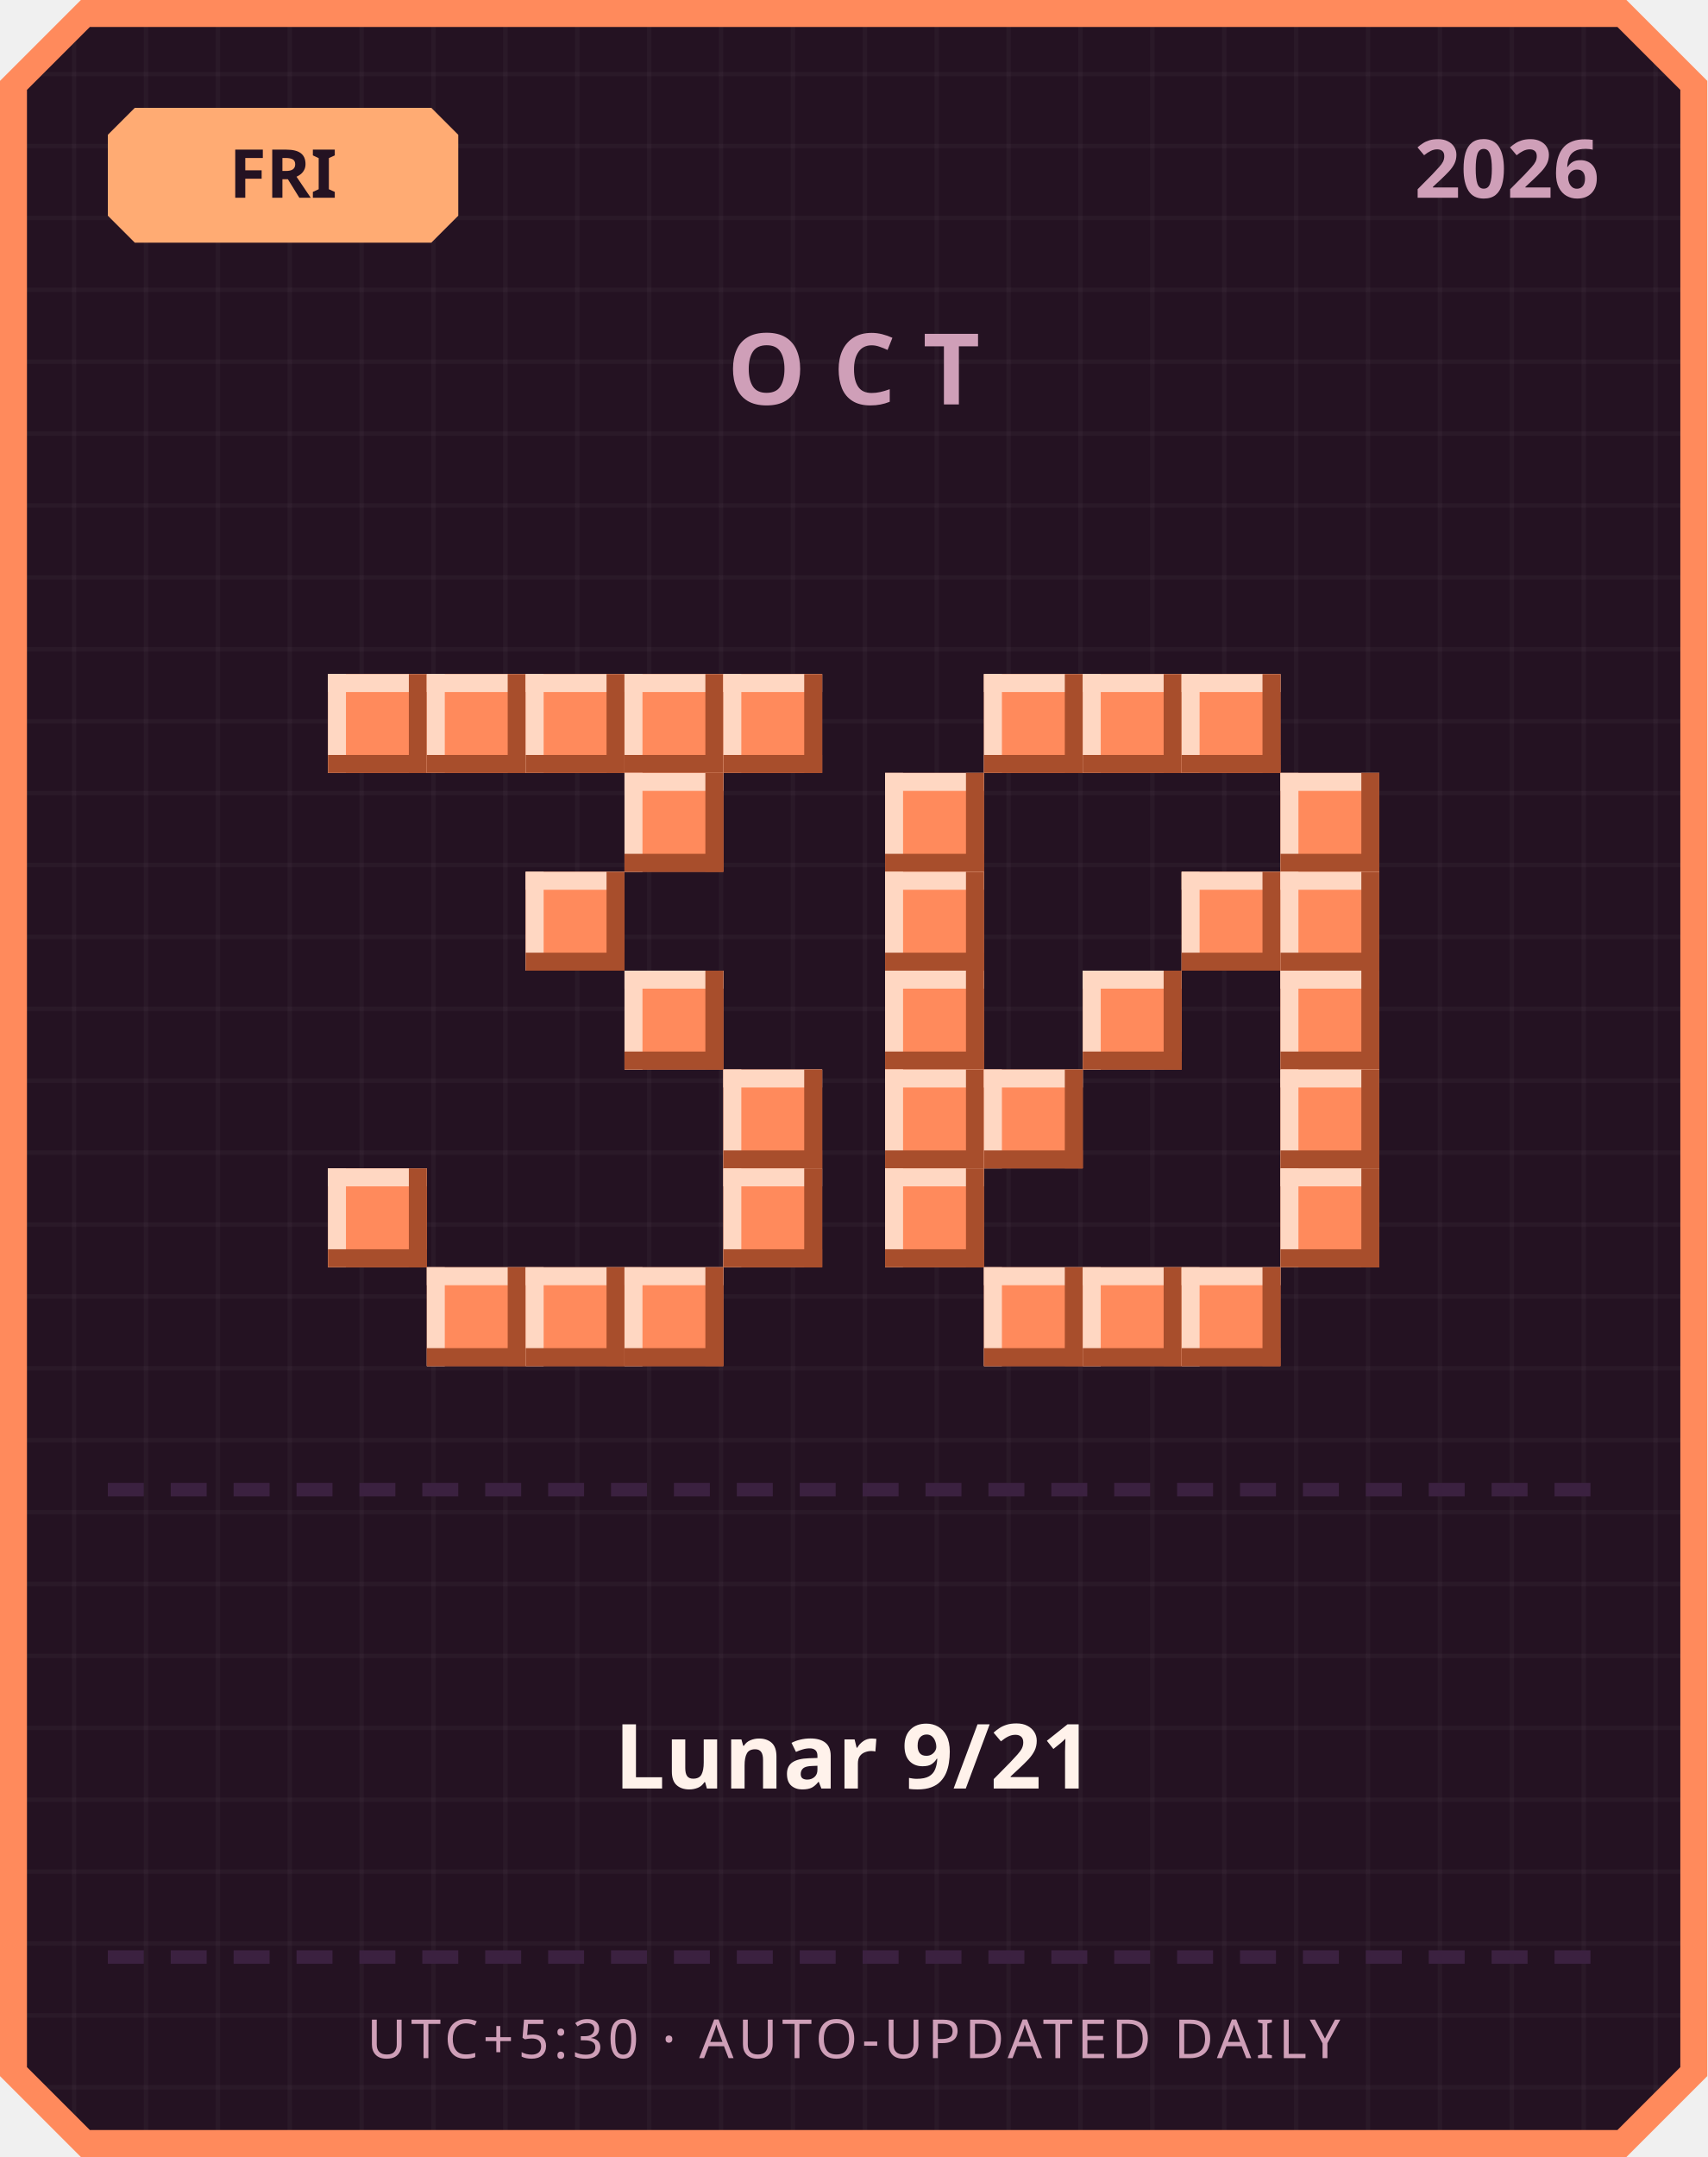
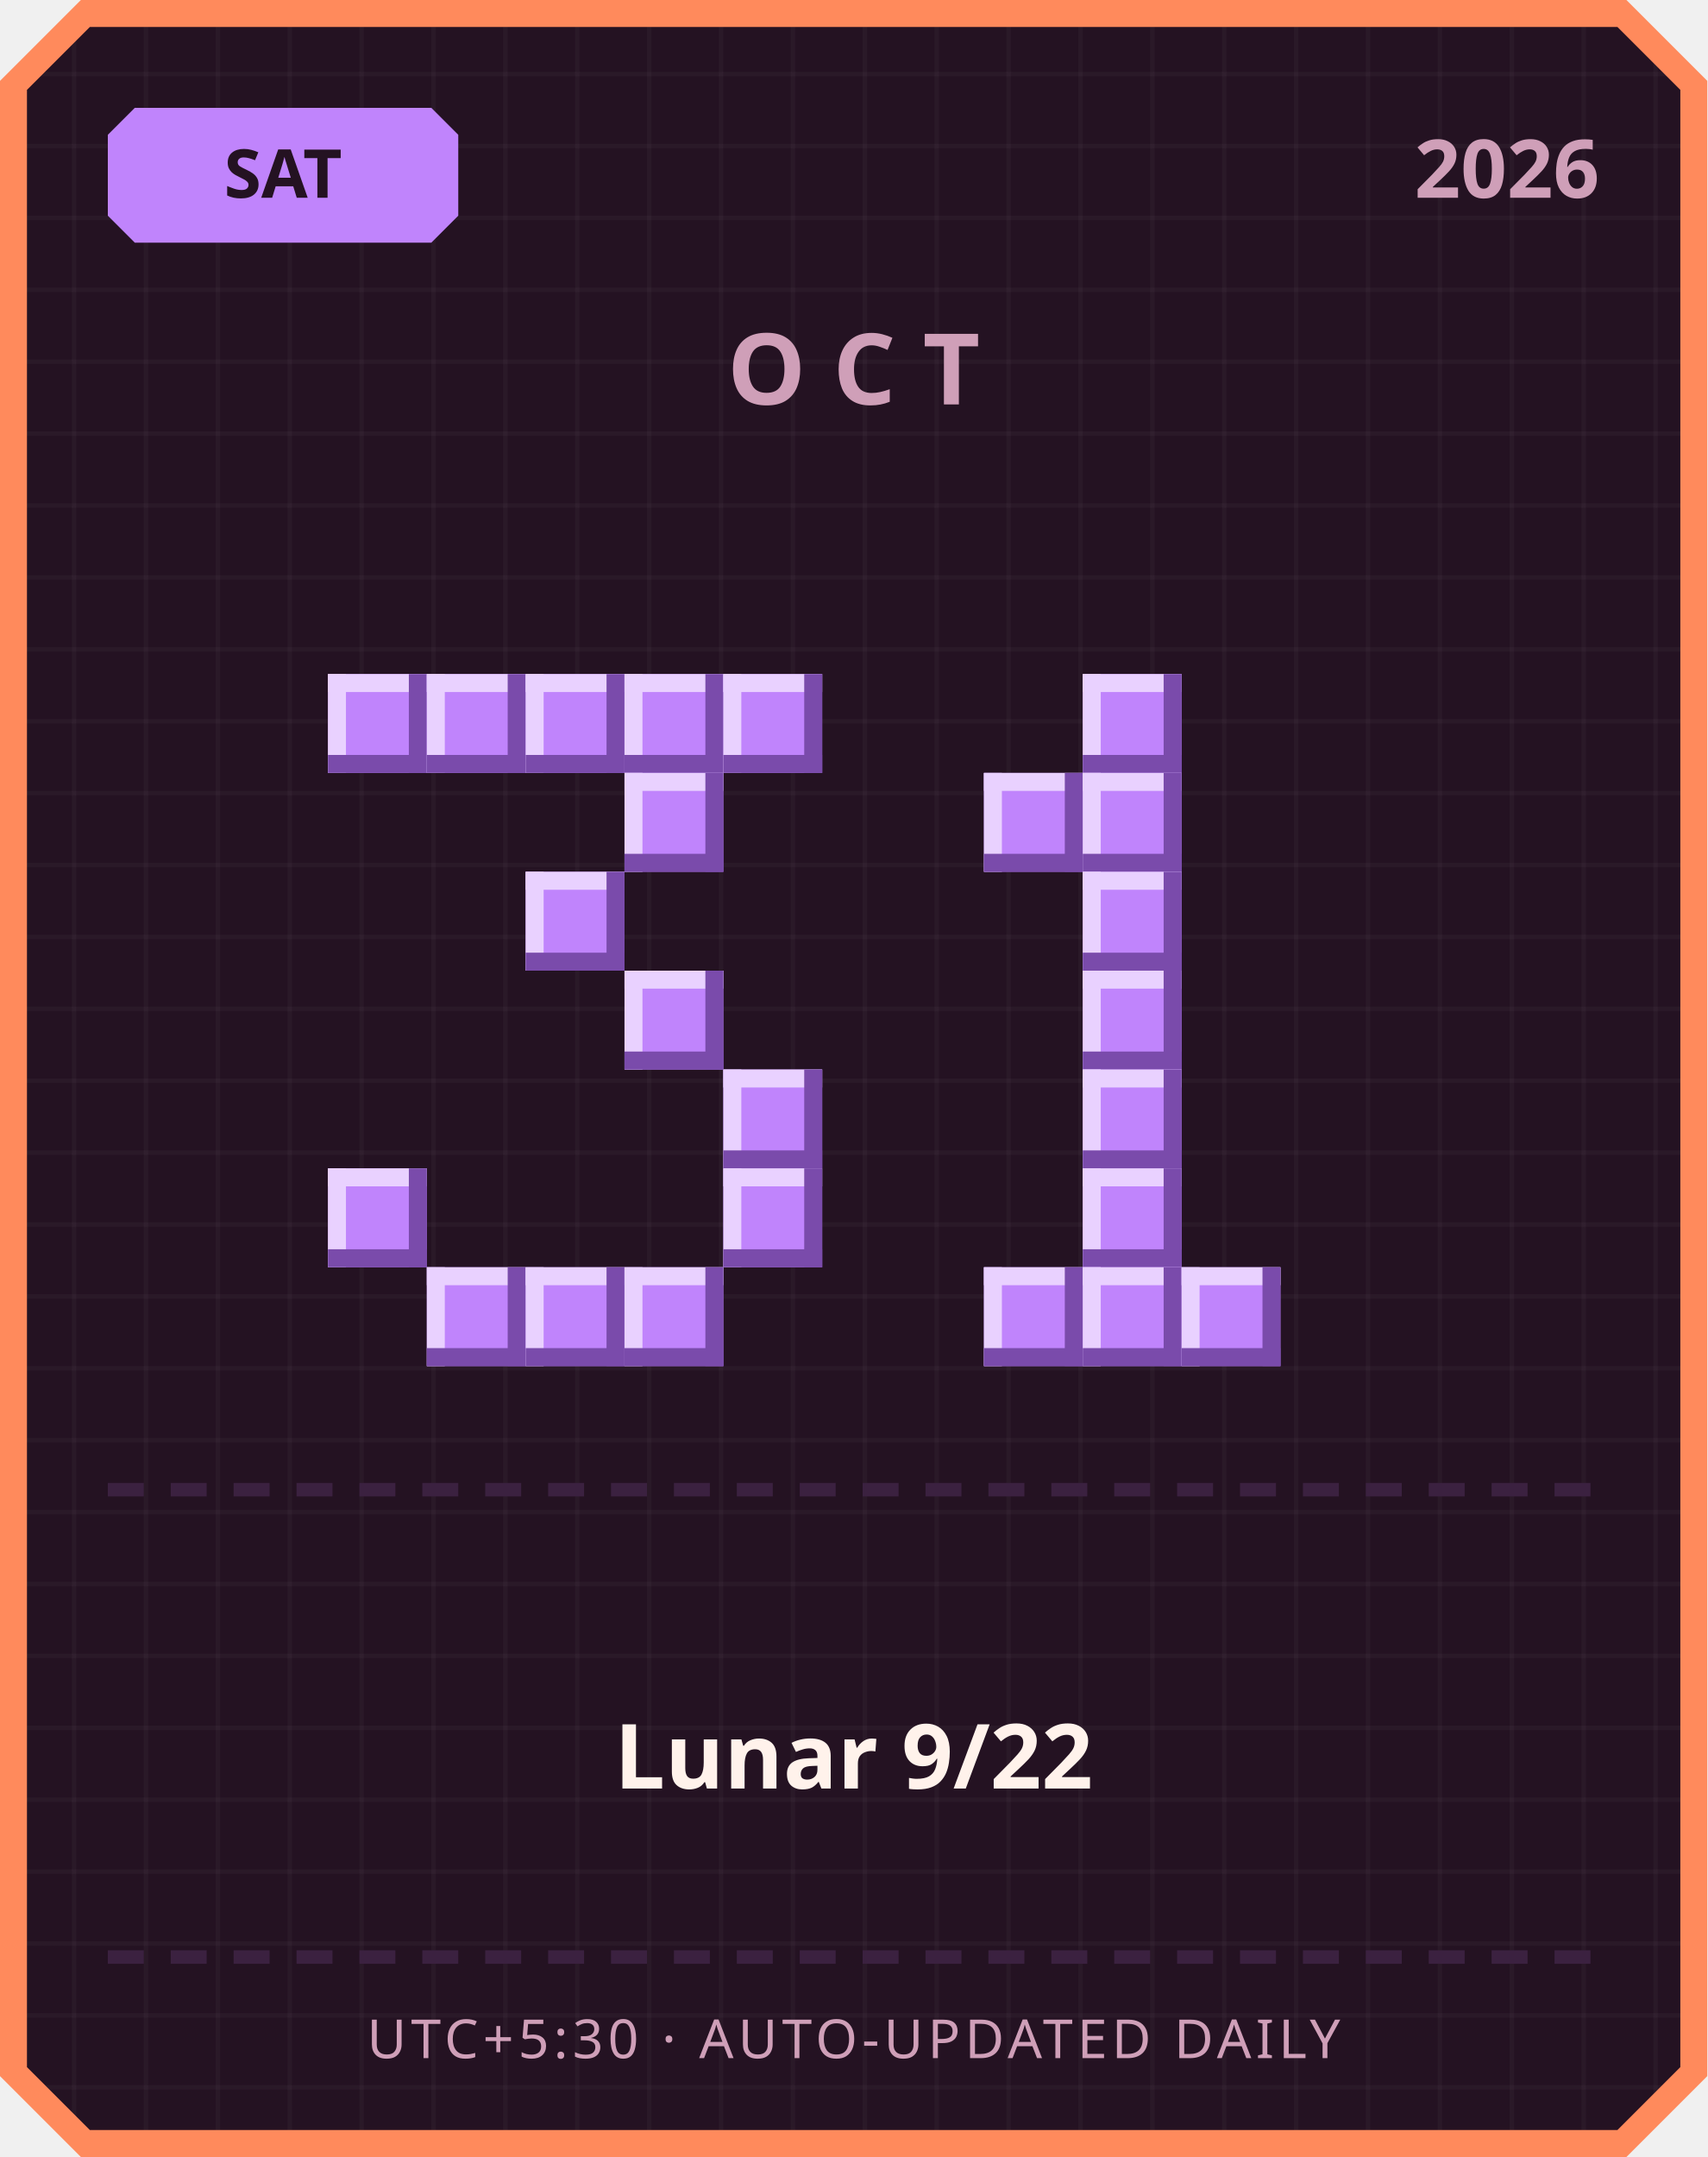
<svg xmlns="http://www.w3.org/2000/svg" width="380" height="480" viewBox="0 0 380 480">
  <defs>
    <pattern id="grid" width="16" height="16" patternUnits="userSpaceOnUse">
      <rect width="16" height="16" fill="#241222" />
      <rect width="1" height="16" fill="#ffffff" opacity="0.03" />
      <rect width="16" height="1" fill="#ffffff" opacity="0.03" />
    </pattern>
  </defs>
  <path d="M 18,0 L 362,0 L 380,18 L 380,462 L 362,480 L 18,480 L 0,462 L 0,18 Z" fill="#ff8a5c" />
  <path d="M 20,6 L 360,6 L 374,20 L 374,460 L 360,474 L 20,474 L 6,460 L 6,20 Z" fill="url(#grid)" />
-   <path d="M 30,24 L 96,24 L 102,30 L 102,48 L 96,54 L 30,54 L 24,48 L 24,30 Z" fill="#ffab73" />
-   <text x="63" y="44" text-anchor="middle" font-family="'Segoe UI', sans-serif" font-size="15" font-weight="700" fill="#241222">FRI</text>
+   <path d="M 30,24 L 96,24 L 102,30 L 102,48 L 96,54 L 30,54 L 24,48 L 24,30 Z" fill="#c084fc" />
+   <text x="63" y="44" text-anchor="middle" font-family="'Segoe UI', sans-serif" font-size="15" font-weight="700" fill="#241222">SAT</text>
  <text x="356" y="44" text-anchor="end" font-family="'Segoe UI', sans-serif" font-size="18" font-weight="700" fill="#cf9fb8">2026</text>
  <text x="190" y="90" text-anchor="middle" font-family="'Segoe UI', sans-serif" font-size="22" font-weight="700" letter-spacing="6" fill="#cf9fb8">OCT</text>
-   <rect x="73" y="150" width="22" height="22" fill="#ff8a5c" />
-   <rect x="73" y="150" width="22" height="4" fill="#ffd7c2" />
-   <rect x="73" y="150" width="4" height="22" fill="#ffd7c2" />
-   <rect x="73" y="168" width="22" height="4" fill="#a84e2c" />
-   <rect x="91" y="150" width="4" height="22" fill="#a84e2c" />
-   <rect x="95" y="150" width="22" height="22" fill="#ff8a5c" />
-   <rect x="95" y="150" width="22" height="4" fill="#ffd7c2" />
-   <rect x="95" y="150" width="4" height="22" fill="#ffd7c2" />
-   <rect x="95" y="168" width="22" height="4" fill="#a84e2c" />
-   <rect x="113" y="150" width="4" height="22" fill="#a84e2c" />
-   <rect x="117" y="150" width="22" height="22" fill="#ff8a5c" />
-   <rect x="117" y="150" width="22" height="4" fill="#ffd7c2" />
-   <rect x="117" y="150" width="4" height="22" fill="#ffd7c2" />
-   <rect x="117" y="168" width="22" height="4" fill="#a84e2c" />
-   <rect x="135" y="150" width="4" height="22" fill="#a84e2c" />
-   <rect x="139" y="150" width="22" height="22" fill="#ff8a5c" />
-   <rect x="139" y="150" width="22" height="4" fill="#ffd7c2" />
-   <rect x="139" y="150" width="4" height="22" fill="#ffd7c2" />
-   <rect x="139" y="168" width="22" height="4" fill="#a84e2c" />
-   <rect x="157" y="150" width="4" height="22" fill="#a84e2c" />
-   <rect x="161" y="150" width="22" height="22" fill="#ff8a5c" />
-   <rect x="161" y="150" width="22" height="4" fill="#ffd7c2" />
-   <rect x="161" y="150" width="4" height="22" fill="#ffd7c2" />
-   <rect x="161" y="168" width="22" height="4" fill="#a84e2c" />
-   <rect x="179" y="150" width="4" height="22" fill="#a84e2c" />
-   <rect x="139" y="172" width="22" height="22" fill="#ff8a5c" />
-   <rect x="139" y="172" width="22" height="4" fill="#ffd7c2" />
-   <rect x="139" y="172" width="4" height="22" fill="#ffd7c2" />
-   <rect x="139" y="190" width="22" height="4" fill="#a84e2c" />
-   <rect x="157" y="172" width="4" height="22" fill="#a84e2c" />
-   <rect x="117" y="194" width="22" height="22" fill="#ff8a5c" />
-   <rect x="117" y="194" width="22" height="4" fill="#ffd7c2" />
-   <rect x="117" y="194" width="4" height="22" fill="#ffd7c2" />
-   <rect x="117" y="212" width="22" height="4" fill="#a84e2c" />
-   <rect x="135" y="194" width="4" height="22" fill="#a84e2c" />
-   <rect x="139" y="216" width="22" height="22" fill="#ff8a5c" />
-   <rect x="139" y="216" width="22" height="4" fill="#ffd7c2" />
-   <rect x="139" y="216" width="4" height="22" fill="#ffd7c2" />
-   <rect x="139" y="234" width="22" height="4" fill="#a84e2c" />
-   <rect x="157" y="216" width="4" height="22" fill="#a84e2c" />
-   <rect x="161" y="238" width="22" height="22" fill="#ff8a5c" />
-   <rect x="161" y="238" width="22" height="4" fill="#ffd7c2" />
-   <rect x="161" y="238" width="4" height="22" fill="#ffd7c2" />
-   <rect x="161" y="256" width="22" height="4" fill="#a84e2c" />
-   <rect x="179" y="238" width="4" height="22" fill="#a84e2c" />
-   <rect x="73" y="260" width="22" height="22" fill="#ff8a5c" />
-   <rect x="73" y="260" width="22" height="4" fill="#ffd7c2" />
-   <rect x="73" y="260" width="4" height="22" fill="#ffd7c2" />
-   <rect x="73" y="278" width="22" height="4" fill="#a84e2c" />
-   <rect x="91" y="260" width="4" height="22" fill="#a84e2c" />
-   <rect x="161" y="260" width="22" height="22" fill="#ff8a5c" />
-   <rect x="161" y="260" width="22" height="4" fill="#ffd7c2" />
-   <rect x="161" y="260" width="4" height="22" fill="#ffd7c2" />
-   <rect x="161" y="278" width="22" height="4" fill="#a84e2c" />
-   <rect x="179" y="260" width="4" height="22" fill="#a84e2c" />
-   <rect x="95" y="282" width="22" height="22" fill="#ff8a5c" />
-   <rect x="95" y="282" width="22" height="4" fill="#ffd7c2" />
-   <rect x="95" y="282" width="4" height="22" fill="#ffd7c2" />
-   <rect x="95" y="300" width="22" height="4" fill="#a84e2c" />
-   <rect x="113" y="282" width="4" height="22" fill="#a84e2c" />
-   <rect x="117" y="282" width="22" height="22" fill="#ff8a5c" />
-   <rect x="117" y="282" width="22" height="4" fill="#ffd7c2" />
-   <rect x="117" y="282" width="4" height="22" fill="#ffd7c2" />
-   <rect x="117" y="300" width="22" height="4" fill="#a84e2c" />
-   <rect x="135" y="282" width="4" height="22" fill="#a84e2c" />
-   <rect x="139" y="282" width="22" height="22" fill="#ff8a5c" />
-   <rect x="139" y="282" width="22" height="4" fill="#ffd7c2" />
-   <rect x="139" y="282" width="4" height="22" fill="#ffd7c2" />
-   <rect x="139" y="300" width="22" height="4" fill="#a84e2c" />
-   <rect x="157" y="282" width="4" height="22" fill="#a84e2c" />
-   <rect x="219" y="150" width="22" height="22" fill="#ff8a5c" />
-   <rect x="219" y="150" width="22" height="4" fill="#ffd7c2" />
-   <rect x="219" y="150" width="4" height="22" fill="#ffd7c2" />
-   <rect x="219" y="168" width="22" height="4" fill="#a84e2c" />
-   <rect x="237" y="150" width="4" height="22" fill="#a84e2c" />
-   <rect x="241" y="150" width="22" height="22" fill="#ff8a5c" />
-   <rect x="241" y="150" width="22" height="4" fill="#ffd7c2" />
-   <rect x="241" y="150" width="4" height="22" fill="#ffd7c2" />
-   <rect x="241" y="168" width="22" height="4" fill="#a84e2c" />
-   <rect x="259" y="150" width="4" height="22" fill="#a84e2c" />
-   <rect x="263" y="150" width="22" height="22" fill="#ff8a5c" />
-   <rect x="263" y="150" width="22" height="4" fill="#ffd7c2" />
-   <rect x="263" y="150" width="4" height="22" fill="#ffd7c2" />
-   <rect x="263" y="168" width="22" height="4" fill="#a84e2c" />
-   <rect x="281" y="150" width="4" height="22" fill="#a84e2c" />
-   <rect x="197" y="172" width="22" height="22" fill="#ff8a5c" />
-   <rect x="197" y="172" width="22" height="4" fill="#ffd7c2" />
-   <rect x="197" y="172" width="4" height="22" fill="#ffd7c2" />
-   <rect x="197" y="190" width="22" height="4" fill="#a84e2c" />
-   <rect x="215" y="172" width="4" height="22" fill="#a84e2c" />
-   <rect x="285" y="172" width="22" height="22" fill="#ff8a5c" />
-   <rect x="285" y="172" width="22" height="4" fill="#ffd7c2" />
-   <rect x="285" y="172" width="4" height="22" fill="#ffd7c2" />
-   <rect x="285" y="190" width="22" height="4" fill="#a84e2c" />
-   <rect x="303" y="172" width="4" height="22" fill="#a84e2c" />
-   <rect x="197" y="194" width="22" height="22" fill="#ff8a5c" />
-   <rect x="197" y="194" width="22" height="4" fill="#ffd7c2" />
-   <rect x="197" y="194" width="4" height="22" fill="#ffd7c2" />
-   <rect x="197" y="212" width="22" height="4" fill="#a84e2c" />
-   <rect x="215" y="194" width="4" height="22" fill="#a84e2c" />
-   <rect x="263" y="194" width="22" height="22" fill="#ff8a5c" />
-   <rect x="263" y="194" width="22" height="4" fill="#ffd7c2" />
-   <rect x="263" y="194" width="4" height="22" fill="#ffd7c2" />
-   <rect x="263" y="212" width="22" height="4" fill="#a84e2c" />
-   <rect x="281" y="194" width="4" height="22" fill="#a84e2c" />
-   <rect x="285" y="194" width="22" height="22" fill="#ff8a5c" />
-   <rect x="285" y="194" width="22" height="4" fill="#ffd7c2" />
-   <rect x="285" y="194" width="4" height="22" fill="#ffd7c2" />
-   <rect x="285" y="212" width="22" height="4" fill="#a84e2c" />
-   <rect x="303" y="194" width="4" height="22" fill="#a84e2c" />
-   <rect x="197" y="216" width="22" height="22" fill="#ff8a5c" />
-   <rect x="197" y="216" width="22" height="4" fill="#ffd7c2" />
-   <rect x="197" y="216" width="4" height="22" fill="#ffd7c2" />
-   <rect x="197" y="234" width="22" height="4" fill="#a84e2c" />
-   <rect x="215" y="216" width="4" height="22" fill="#a84e2c" />
-   <rect x="241" y="216" width="22" height="22" fill="#ff8a5c" />
-   <rect x="241" y="216" width="22" height="4" fill="#ffd7c2" />
-   <rect x="241" y="216" width="4" height="22" fill="#ffd7c2" />
-   <rect x="241" y="234" width="22" height="4" fill="#a84e2c" />
-   <rect x="259" y="216" width="4" height="22" fill="#a84e2c" />
-   <rect x="285" y="216" width="22" height="22" fill="#ff8a5c" />
-   <rect x="285" y="216" width="22" height="4" fill="#ffd7c2" />
-   <rect x="285" y="216" width="4" height="22" fill="#ffd7c2" />
-   <rect x="285" y="234" width="22" height="4" fill="#a84e2c" />
-   <rect x="303" y="216" width="4" height="22" fill="#a84e2c" />
-   <rect x="197" y="238" width="22" height="22" fill="#ff8a5c" />
-   <rect x="197" y="238" width="22" height="4" fill="#ffd7c2" />
-   <rect x="197" y="238" width="4" height="22" fill="#ffd7c2" />
-   <rect x="197" y="256" width="22" height="4" fill="#a84e2c" />
-   <rect x="215" y="238" width="4" height="22" fill="#a84e2c" />
-   <rect x="219" y="238" width="22" height="22" fill="#ff8a5c" />
-   <rect x="219" y="238" width="22" height="4" fill="#ffd7c2" />
-   <rect x="219" y="238" width="4" height="22" fill="#ffd7c2" />
-   <rect x="219" y="256" width="22" height="4" fill="#a84e2c" />
-   <rect x="237" y="238" width="4" height="22" fill="#a84e2c" />
-   <rect x="285" y="238" width="22" height="22" fill="#ff8a5c" />
-   <rect x="285" y="238" width="22" height="4" fill="#ffd7c2" />
-   <rect x="285" y="238" width="4" height="22" fill="#ffd7c2" />
-   <rect x="285" y="256" width="22" height="4" fill="#a84e2c" />
-   <rect x="303" y="238" width="4" height="22" fill="#a84e2c" />
-   <rect x="197" y="260" width="22" height="22" fill="#ff8a5c" />
-   <rect x="197" y="260" width="22" height="4" fill="#ffd7c2" />
-   <rect x="197" y="260" width="4" height="22" fill="#ffd7c2" />
-   <rect x="197" y="278" width="22" height="4" fill="#a84e2c" />
-   <rect x="215" y="260" width="4" height="22" fill="#a84e2c" />
-   <rect x="285" y="260" width="22" height="22" fill="#ff8a5c" />
-   <rect x="285" y="260" width="22" height="4" fill="#ffd7c2" />
-   <rect x="285" y="260" width="4" height="22" fill="#ffd7c2" />
-   <rect x="285" y="278" width="22" height="4" fill="#a84e2c" />
-   <rect x="303" y="260" width="4" height="22" fill="#a84e2c" />
-   <rect x="219" y="282" width="22" height="22" fill="#ff8a5c" />
-   <rect x="219" y="282" width="22" height="4" fill="#ffd7c2" />
-   <rect x="219" y="282" width="4" height="22" fill="#ffd7c2" />
-   <rect x="219" y="300" width="22" height="4" fill="#a84e2c" />
-   <rect x="237" y="282" width="4" height="22" fill="#a84e2c" />
-   <rect x="241" y="282" width="22" height="22" fill="#ff8a5c" />
-   <rect x="241" y="282" width="22" height="4" fill="#ffd7c2" />
-   <rect x="241" y="282" width="4" height="22" fill="#ffd7c2" />
-   <rect x="241" y="300" width="22" height="4" fill="#a84e2c" />
-   <rect x="259" y="282" width="4" height="22" fill="#a84e2c" />
-   <rect x="263" y="282" width="22" height="22" fill="#ff8a5c" />
-   <rect x="263" y="282" width="22" height="4" fill="#ffd7c2" />
-   <rect x="263" y="282" width="4" height="22" fill="#ffd7c2" />
-   <rect x="263" y="300" width="22" height="4" fill="#a84e2c" />
-   <rect x="281" y="282" width="4" height="22" fill="#a84e2c" />
+   <rect x="73" y="150" width="22" height="22" fill="#c084fc" />
+   <rect x="73" y="150" width="22" height="4" fill="#e9d1ff" />
+   <rect x="73" y="150" width="4" height="22" fill="#e9d1ff" />
+   <rect x="73" y="168" width="22" height="4" fill="#7a4bab" />
+   <rect x="91" y="150" width="4" height="22" fill="#7a4bab" />
+   <rect x="95" y="150" width="22" height="22" fill="#c084fc" />
+   <rect x="95" y="150" width="22" height="4" fill="#e9d1ff" />
+   <rect x="95" y="150" width="4" height="22" fill="#e9d1ff" />
+   <rect x="95" y="168" width="22" height="4" fill="#7a4bab" />
+   <rect x="113" y="150" width="4" height="22" fill="#7a4bab" />
+   <rect x="117" y="150" width="22" height="22" fill="#c084fc" />
+   <rect x="117" y="150" width="22" height="4" fill="#e9d1ff" />
+   <rect x="117" y="150" width="4" height="22" fill="#e9d1ff" />
+   <rect x="117" y="168" width="22" height="4" fill="#7a4bab" />
+   <rect x="135" y="150" width="4" height="22" fill="#7a4bab" />
+   <rect x="139" y="150" width="22" height="22" fill="#c084fc" />
+   <rect x="139" y="150" width="22" height="4" fill="#e9d1ff" />
+   <rect x="139" y="150" width="4" height="22" fill="#e9d1ff" />
+   <rect x="139" y="168" width="22" height="4" fill="#7a4bab" />
+   <rect x="157" y="150" width="4" height="22" fill="#7a4bab" />
+   <rect x="161" y="150" width="22" height="22" fill="#c084fc" />
+   <rect x="161" y="150" width="22" height="4" fill="#e9d1ff" />
+   <rect x="161" y="150" width="4" height="22" fill="#e9d1ff" />
+   <rect x="161" y="168" width="22" height="4" fill="#7a4bab" />
+   <rect x="179" y="150" width="4" height="22" fill="#7a4bab" />
+   <rect x="139" y="172" width="22" height="22" fill="#c084fc" />
+   <rect x="139" y="172" width="22" height="4" fill="#e9d1ff" />
+   <rect x="139" y="172" width="4" height="22" fill="#e9d1ff" />
+   <rect x="139" y="190" width="22" height="4" fill="#7a4bab" />
+   <rect x="157" y="172" width="4" height="22" fill="#7a4bab" />
+   <rect x="117" y="194" width="22" height="22" fill="#c084fc" />
+   <rect x="117" y="194" width="22" height="4" fill="#e9d1ff" />
+   <rect x="117" y="194" width="4" height="22" fill="#e9d1ff" />
+   <rect x="117" y="212" width="22" height="4" fill="#7a4bab" />
+   <rect x="135" y="194" width="4" height="22" fill="#7a4bab" />
+   <rect x="139" y="216" width="22" height="22" fill="#c084fc" />
+   <rect x="139" y="216" width="22" height="4" fill="#e9d1ff" />
+   <rect x="139" y="216" width="4" height="22" fill="#e9d1ff" />
+   <rect x="139" y="234" width="22" height="4" fill="#7a4bab" />
+   <rect x="157" y="216" width="4" height="22" fill="#7a4bab" />
+   <rect x="161" y="238" width="22" height="22" fill="#c084fc" />
+   <rect x="161" y="238" width="22" height="4" fill="#e9d1ff" />
+   <rect x="161" y="238" width="4" height="22" fill="#e9d1ff" />
+   <rect x="161" y="256" width="22" height="4" fill="#7a4bab" />
+   <rect x="179" y="238" width="4" height="22" fill="#7a4bab" />
+   <rect x="73" y="260" width="22" height="22" fill="#c084fc" />
+   <rect x="73" y="260" width="22" height="4" fill="#e9d1ff" />
+   <rect x="73" y="260" width="4" height="22" fill="#e9d1ff" />
+   <rect x="73" y="278" width="22" height="4" fill="#7a4bab" />
+   <rect x="91" y="260" width="4" height="22" fill="#7a4bab" />
+   <rect x="161" y="260" width="22" height="22" fill="#c084fc" />
+   <rect x="161" y="260" width="22" height="4" fill="#e9d1ff" />
+   <rect x="161" y="260" width="4" height="22" fill="#e9d1ff" />
+   <rect x="161" y="278" width="22" height="4" fill="#7a4bab" />
+   <rect x="179" y="260" width="4" height="22" fill="#7a4bab" />
+   <rect x="95" y="282" width="22" height="22" fill="#c084fc" />
+   <rect x="95" y="282" width="22" height="4" fill="#e9d1ff" />
+   <rect x="95" y="282" width="4" height="22" fill="#e9d1ff" />
+   <rect x="95" y="300" width="22" height="4" fill="#7a4bab" />
+   <rect x="113" y="282" width="4" height="22" fill="#7a4bab" />
+   <rect x="117" y="282" width="22" height="22" fill="#c084fc" />
+   <rect x="117" y="282" width="22" height="4" fill="#e9d1ff" />
+   <rect x="117" y="282" width="4" height="22" fill="#e9d1ff" />
+   <rect x="117" y="300" width="22" height="4" fill="#7a4bab" />
+   <rect x="135" y="282" width="4" height="22" fill="#7a4bab" />
+   <rect x="139" y="282" width="22" height="22" fill="#c084fc" />
+   <rect x="139" y="282" width="22" height="4" fill="#e9d1ff" />
+   <rect x="139" y="282" width="4" height="22" fill="#e9d1ff" />
+   <rect x="139" y="300" width="22" height="4" fill="#7a4bab" />
+   <rect x="157" y="282" width="4" height="22" fill="#7a4bab" />
+   <rect x="241" y="150" width="22" height="22" fill="#c084fc" />
+   <rect x="241" y="150" width="22" height="4" fill="#e9d1ff" />
+   <rect x="241" y="150" width="4" height="22" fill="#e9d1ff" />
+   <rect x="241" y="168" width="22" height="4" fill="#7a4bab" />
+   <rect x="259" y="150" width="4" height="22" fill="#7a4bab" />
+   <rect x="219" y="172" width="22" height="22" fill="#c084fc" />
+   <rect x="219" y="172" width="22" height="4" fill="#e9d1ff" />
+   <rect x="219" y="172" width="4" height="22" fill="#e9d1ff" />
+   <rect x="219" y="190" width="22" height="4" fill="#7a4bab" />
+   <rect x="237" y="172" width="4" height="22" fill="#7a4bab" />
+   <rect x="241" y="172" width="22" height="22" fill="#c084fc" />
+   <rect x="241" y="172" width="22" height="4" fill="#e9d1ff" />
+   <rect x="241" y="172" width="4" height="22" fill="#e9d1ff" />
+   <rect x="241" y="190" width="22" height="4" fill="#7a4bab" />
+   <rect x="259" y="172" width="4" height="22" fill="#7a4bab" />
+   <rect x="241" y="194" width="22" height="22" fill="#c084fc" />
+   <rect x="241" y="194" width="22" height="4" fill="#e9d1ff" />
+   <rect x="241" y="194" width="4" height="22" fill="#e9d1ff" />
+   <rect x="241" y="212" width="22" height="4" fill="#7a4bab" />
+   <rect x="259" y="194" width="4" height="22" fill="#7a4bab" />
+   <rect x="241" y="216" width="22" height="22" fill="#c084fc" />
+   <rect x="241" y="216" width="22" height="4" fill="#e9d1ff" />
+   <rect x="241" y="216" width="4" height="22" fill="#e9d1ff" />
+   <rect x="241" y="234" width="22" height="4" fill="#7a4bab" />
+   <rect x="259" y="216" width="4" height="22" fill="#7a4bab" />
+   <rect x="241" y="238" width="22" height="22" fill="#c084fc" />
+   <rect x="241" y="238" width="22" height="4" fill="#e9d1ff" />
+   <rect x="241" y="238" width="4" height="22" fill="#e9d1ff" />
+   <rect x="241" y="256" width="22" height="4" fill="#7a4bab" />
+   <rect x="259" y="238" width="4" height="22" fill="#7a4bab" />
+   <rect x="241" y="260" width="22" height="22" fill="#c084fc" />
+   <rect x="241" y="260" width="22" height="4" fill="#e9d1ff" />
+   <rect x="241" y="260" width="4" height="22" fill="#e9d1ff" />
+   <rect x="241" y="278" width="22" height="4" fill="#7a4bab" />
+   <rect x="259" y="260" width="4" height="22" fill="#7a4bab" />
+   <rect x="219" y="282" width="22" height="22" fill="#c084fc" />
+   <rect x="219" y="282" width="22" height="4" fill="#e9d1ff" />
+   <rect x="219" y="282" width="4" height="22" fill="#e9d1ff" />
+   <rect x="219" y="300" width="22" height="4" fill="#7a4bab" />
+   <rect x="237" y="282" width="4" height="22" fill="#7a4bab" />
+   <rect x="241" y="282" width="22" height="22" fill="#c084fc" />
+   <rect x="241" y="282" width="22" height="4" fill="#e9d1ff" />
+   <rect x="241" y="282" width="4" height="22" fill="#e9d1ff" />
+   <rect x="241" y="300" width="22" height="4" fill="#7a4bab" />
+   <rect x="259" y="282" width="4" height="22" fill="#7a4bab" />
+   <rect x="263" y="282" width="22" height="22" fill="#c084fc" />
+   <rect x="263" y="282" width="22" height="4" fill="#e9d1ff" />
+   <rect x="263" y="282" width="4" height="22" fill="#e9d1ff" />
+   <rect x="263" y="300" width="22" height="4" fill="#7a4bab" />
+   <rect x="281" y="282" width="4" height="22" fill="#7a4bab" />
  <rect x="24" y="330" width="8" height="3" fill="#3b2140" />
  <rect x="38" y="330" width="8" height="3" fill="#3b2140" />
  <rect x="52" y="330" width="8" height="3" fill="#3b2140" />
  <rect x="66" y="330" width="8" height="3" fill="#3b2140" />
  <rect x="80" y="330" width="8" height="3" fill="#3b2140" />
  <rect x="94" y="330" width="8" height="3" fill="#3b2140" />
  <rect x="108" y="330" width="8" height="3" fill="#3b2140" />
  <rect x="122" y="330" width="8" height="3" fill="#3b2140" />
  <rect x="136" y="330" width="8" height="3" fill="#3b2140" />
  <rect x="150" y="330" width="8" height="3" fill="#3b2140" />
  <rect x="164" y="330" width="8" height="3" fill="#3b2140" />
  <rect x="178" y="330" width="8" height="3" fill="#3b2140" />
  <rect x="192" y="330" width="8" height="3" fill="#3b2140" />
  <rect x="206" y="330" width="8" height="3" fill="#3b2140" />
  <rect x="220" y="330" width="8" height="3" fill="#3b2140" />
  <rect x="234" y="330" width="8" height="3" fill="#3b2140" />
  <rect x="248" y="330" width="8" height="3" fill="#3b2140" />
  <rect x="262" y="330" width="8" height="3" fill="#3b2140" />
  <rect x="276" y="330" width="8" height="3" fill="#3b2140" />
  <rect x="290" y="330" width="8" height="3" fill="#3b2140" />
  <rect x="304" y="330" width="8" height="3" fill="#3b2140" />
  <rect x="318" y="330" width="8" height="3" fill="#3b2140" />
  <rect x="332" y="330" width="8" height="3" fill="#3b2140" />
  <rect x="346" y="330" width="8" height="3" fill="#3b2140" />
-   <text x="190" y="398" text-anchor="middle" font-family="'Segoe UI', 'Microsoft JhengHei', sans-serif" font-size="20" font-weight="700" fill="#fff2eb">Lunar 9/21</text>
+   <text x="190" y="398" text-anchor="middle" font-family="'Segoe UI', 'Microsoft JhengHei', sans-serif" font-size="20" font-weight="700" fill="#fff2eb">Lunar 9/22</text>
  <rect x="24" y="434" width="8" height="3" fill="#3b2140" />
  <rect x="38" y="434" width="8" height="3" fill="#3b2140" />
  <rect x="52" y="434" width="8" height="3" fill="#3b2140" />
  <rect x="66" y="434" width="8" height="3" fill="#3b2140" />
  <rect x="80" y="434" width="8" height="3" fill="#3b2140" />
  <rect x="94" y="434" width="8" height="3" fill="#3b2140" />
  <rect x="108" y="434" width="8" height="3" fill="#3b2140" />
  <rect x="122" y="434" width="8" height="3" fill="#3b2140" />
  <rect x="136" y="434" width="8" height="3" fill="#3b2140" />
  <rect x="150" y="434" width="8" height="3" fill="#3b2140" />
  <rect x="164" y="434" width="8" height="3" fill="#3b2140" />
  <rect x="178" y="434" width="8" height="3" fill="#3b2140" />
  <rect x="192" y="434" width="8" height="3" fill="#3b2140" />
  <rect x="206" y="434" width="8" height="3" fill="#3b2140" />
  <rect x="220" y="434" width="8" height="3" fill="#3b2140" />
  <rect x="234" y="434" width="8" height="3" fill="#3b2140" />
  <rect x="248" y="434" width="8" height="3" fill="#3b2140" />
  <rect x="262" y="434" width="8" height="3" fill="#3b2140" />
  <rect x="276" y="434" width="8" height="3" fill="#3b2140" />
  <rect x="290" y="434" width="8" height="3" fill="#3b2140" />
  <rect x="304" y="434" width="8" height="3" fill="#3b2140" />
  <rect x="318" y="434" width="8" height="3" fill="#3b2140" />
  <rect x="332" y="434" width="8" height="3" fill="#3b2140" />
  <rect x="346" y="434" width="8" height="3" fill="#3b2140" />
  <text x="190" y="458" text-anchor="middle" font-family="'Segoe UI', sans-serif" font-size="12" letter-spacing="1" fill="#cf9fb8">UTC+5:30 · AUTO-UPDATED DAILY</text>
</svg>
